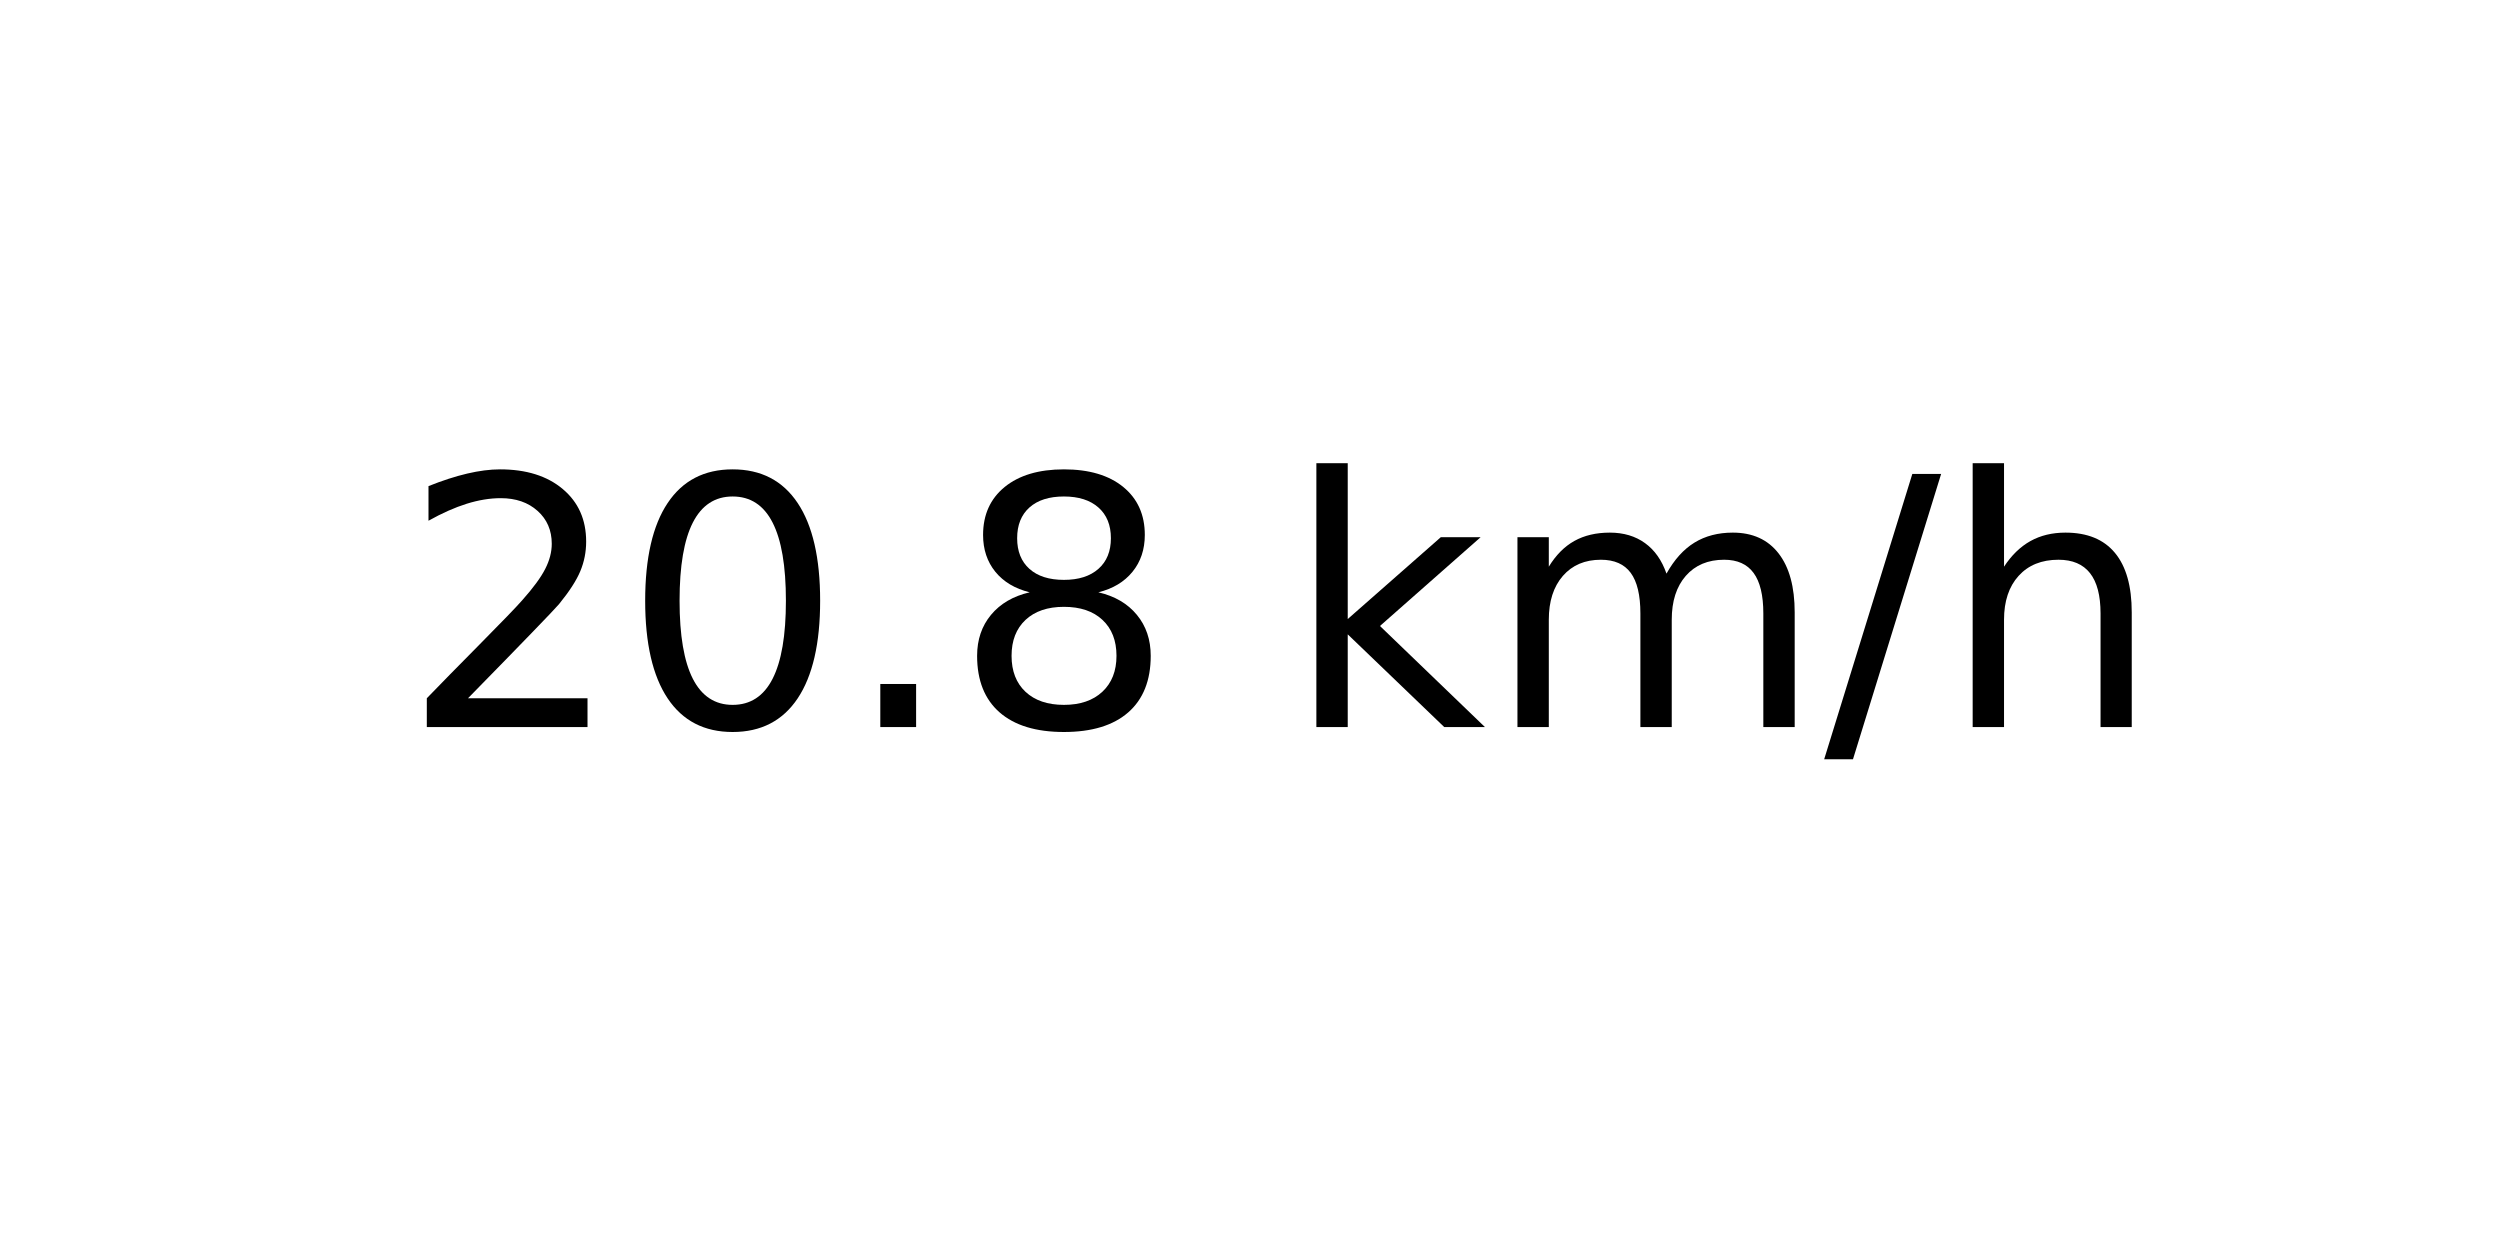
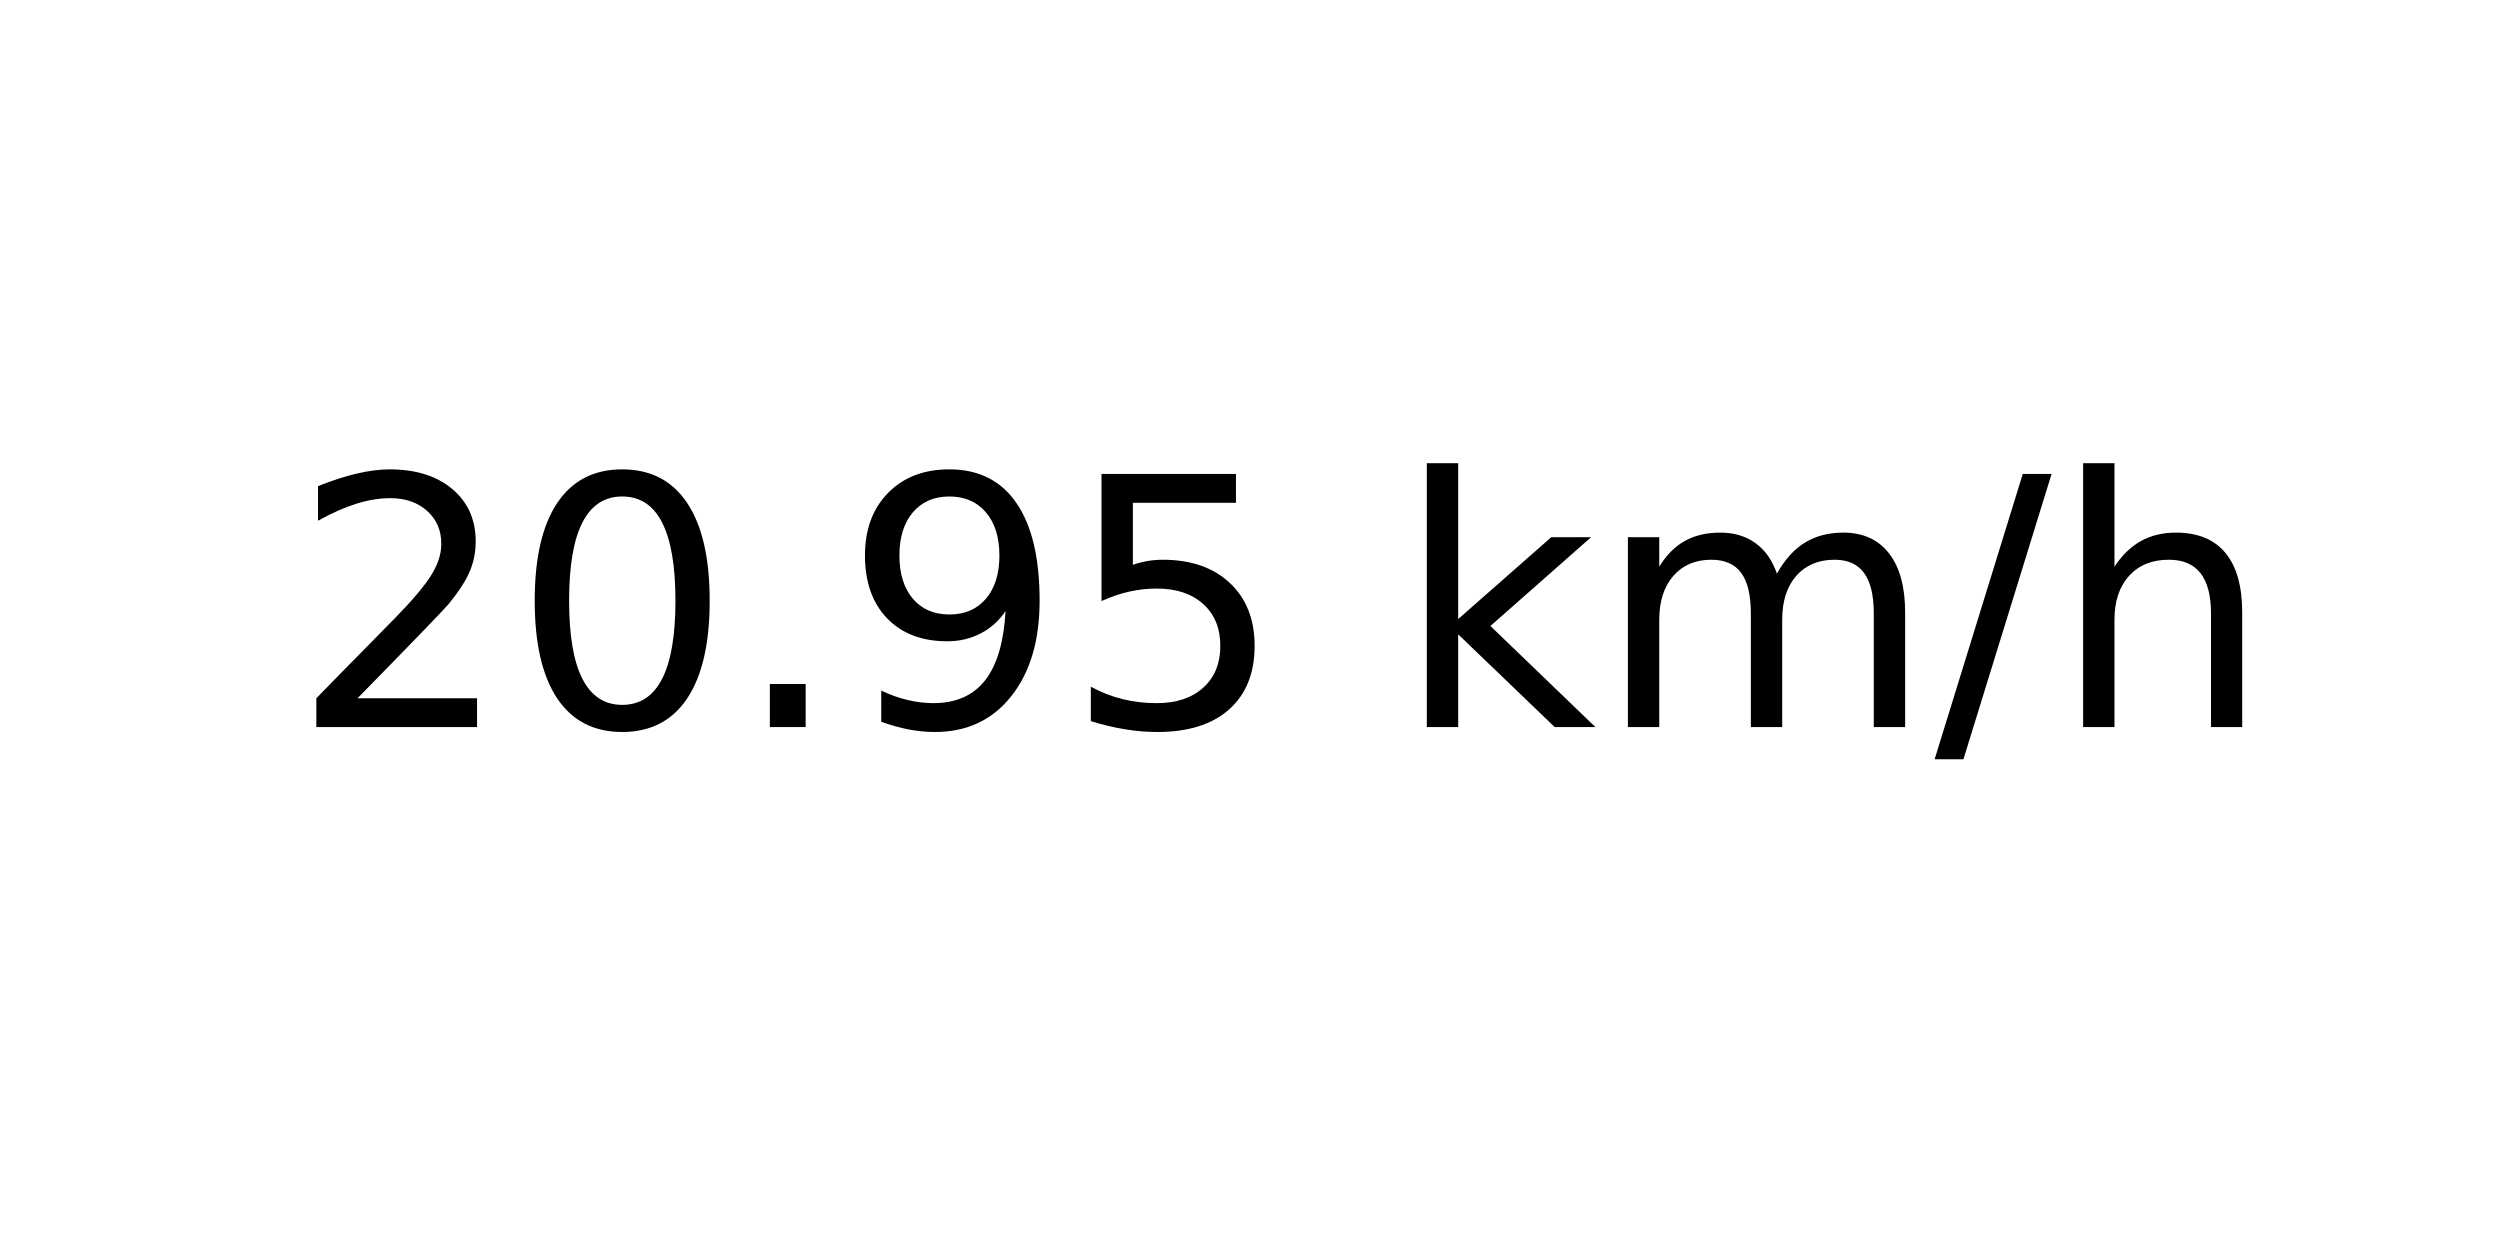
<svg xmlns="http://www.w3.org/2000/svg" xmlns:xlink="http://www.w3.org/1999/xlink" width="72pt" height="36pt" viewBox="0 0 72 36" version="1.1">
  <defs>
    <style type="text/css">*{stroke-linejoin: round; stroke-linecap: butt}</style>
  </defs>
  <g id="figure_1">
    <g id="axes_1">
      <g id="text_1">
-         <g transform="translate(11.55937 20.93937) scale(0.1 -0.1)">
+         <g transform="translate(8.378125 20.93937) scale(0.1 -0.1)">
          <defs>
            <path id="DejaVuSans-32" d="M 1228 531  L 3431 531  L 3431 0  L 469 0  L 469 531  Q 828 903 1448 1529  Q 2069 2156 2228 2338  Q 2531 2678 2651 2914  Q 2772 3150 2772 3378  Q 2772 3750 2511 3984  Q 2250 4219 1831 4219  Q 1534 4219 1204 4116  Q 875 4013 500 3803  L 500 4441  Q 881 4594 1212 4672  Q 1544 4750 1819 4750  Q 2544 4750 2975 4387  Q 3406 4025 3406 3419  Q 3406 3131 3298 2873  Q 3191 2616 2906 2266  Q 2828 2175 2409 1742  Q 1991 1309 1228 531  z " transform="scale(0.015625)" />
            <path id="DejaVuSans-30" d="M 2034 4250  Q 1547 4250 1301 3770  Q 1056 3291 1056 2328  Q 1056 1369 1301 889  Q 1547 409 2034 409  Q 2525 409 2770 889  Q 3016 1369 3016 2328  Q 3016 3291 2770 3770  Q 2525 4250 2034 4250  z M 2034 4750  Q 2819 4750 3233 4129  Q 3647 3509 3647 2328  Q 3647 1150 3233 529  Q 2819 -91 2034 -91  Q 1250 -91 836 529  Q 422 1150 422 2328  Q 422 3509 836 4129  Q 1250 4750 2034 4750  z " transform="scale(0.015625)" />
            <path id="DejaVuSans-2e" d="M 684 794  L 1344 794  L 1344 0  L 684 0  L 684 794  z " transform="scale(0.015625)" />
-             <path id="DejaVuSans-38" d="M 2034 2216  Q 1584 2216 1326 1975  Q 1069 1734 1069 1313  Q 1069 891 1326 650  Q 1584 409 2034 409  Q 2484 409 2743 651  Q 3003 894 3003 1313  Q 3003 1734 2745 1975  Q 2488 2216 2034 2216  z M 1403 2484  Q 997 2584 770 2862  Q 544 3141 544 3541  Q 544 4100 942 4425  Q 1341 4750 2034 4750  Q 2731 4750 3128 4425  Q 3525 4100 3525 3541  Q 3525 3141 3298 2862  Q 3072 2584 2669 2484  Q 3125 2378 3379 2068  Q 3634 1759 3634 1313  Q 3634 634 3220 271  Q 2806 -91 2034 -91  Q 1263 -91 848 271  Q 434 634 434 1313  Q 434 1759 690 2068  Q 947 2378 1403 2484  z M 1172 3481  Q 1172 3119 1398 2916  Q 1625 2713 2034 2713  Q 2441 2713 2670 2916  Q 2900 3119 2900 3481  Q 2900 3844 2670 4047  Q 2441 4250 2034 4250  Q 1625 4250 1398 4047  Q 1172 3844 1172 3481  z " transform="scale(0.015625)" />
+             <path id="DejaVuSans-39" d="M 703 97  L 703 672  Q 941 559 1184 500  Q 1428 441 1663 441  Q 2288 441 2617 861  Q 2947 1281 2994 2138  Q 2813 1869 2534 1725  Q 2256 1581 1919 1581  Q 1219 1581 811 2004  Q 403 2428 403 3163  Q 403 3881 828 4315  Q 1253 4750 1959 4750  Q 2769 4750 3195 4129  Q 3622 3509 3622 2328  Q 3622 1225 3098 567  Q 2575 -91 1691 -91  Q 1453 -91 1209 -44  Q 966 3 703 97  z M 1959 2075  Q 2384 2075 2632 2365  Q 2881 2656 2881 3163  Q 2881 3666 2632 3958  Q 2384 4250 1959 4250  Q 1534 4250 1286 3958  Q 1038 3666 1038 3163  Q 1038 2656 1286 2365  Q 1534 2075 1959 2075  z " transform="scale(0.015625)" />
+             <path id="DejaVuSans-35" d="M 691 4666  L 3169 4666  L 3169 4134  L 1269 4134  L 1269 2991  Q 1406 3038 1543 3061  Q 1681 3084 1819 3084  Q 2600 3084 3056 2656  Q 3513 2228 3513 1497  Q 3513 744 3044 326  Q 2575 -91 1722 -91  Q 1428 -91 1123 -41  Q 819 9 494 109  L 494 744  Q 775 591 1075 516  Q 1375 441 1709 441  Q 2250 441 2565 725  Q 2881 1009 2881 1497  Q 2881 1984 2565 2268  Q 2250 2553 1709 2553  Q 1456 2553 1204 2497  Q 953 2441 691 2322  L 691 4666  z " transform="scale(0.015625)" />
            <path id="DejaVuSans-20" transform="scale(0.015625)" />
            <path id="DejaVuSans-6b" d="M 581 4863  L 1159 4863  L 1159 1991  L 2875 3500  L 3609 3500  L 1753 1863  L 3688 0  L 2938 0  L 1159 1709  L 1159 0  L 581 0  L 581 4863  z " transform="scale(0.015625)" />
            <path id="DejaVuSans-6d" d="M 3328 2828  Q 3544 3216 3844 3400  Q 4144 3584 4550 3584  Q 5097 3584 5394 3201  Q 5691 2819 5691 2113  L 5691 0  L 5113 0  L 5113 2094  Q 5113 2597 4934 2840  Q 4756 3084 4391 3084  Q 3944 3084 3684 2787  Q 3425 2491 3425 1978  L 3425 0  L 2847 0  L 2847 2094  Q 2847 2600 2669 2842  Q 2491 3084 2119 3084  Q 1678 3084 1418 2786  Q 1159 2488 1159 1978  L 1159 0  L 581 0  L 581 3500  L 1159 3500  L 1159 2956  Q 1356 3278 1631 3431  Q 1906 3584 2284 3584  Q 2666 3584 2933 3390  Q 3200 3197 3328 2828  z " transform="scale(0.015625)" />
            <path id="DejaVuSans-2f" d="M 1625 4666  L 2156 4666  L 531 -594  L 0 -594  L 1625 4666  z " transform="scale(0.015625)" />
            <path id="DejaVuSans-68" d="M 3513 2113  L 3513 0  L 2938 0  L 2938 2094  Q 2938 2591 2744 2837  Q 2550 3084 2163 3084  Q 1697 3084 1428 2787  Q 1159 2491 1159 1978  L 1159 0  L 581 0  L 581 4863  L 1159 4863  L 1159 2956  Q 1366 3272 1645 3428  Q 1925 3584 2291 3584  Q 2894 3584 3203 3211  Q 3513 2838 3513 2113  z " transform="scale(0.015625)" />
          </defs>
          <use xlink:href="#DejaVuSans-32" />
          <use xlink:href="#DejaVuSans-30" x="63.623" />
          <use xlink:href="#DejaVuSans-2e" x="127.246" />
-           <use xlink:href="#DejaVuSans-38" x="159.033" />
-           <use xlink:href="#DejaVuSans-20" x="222.656" />
-           <use xlink:href="#DejaVuSans-6b" x="254.443" />
-           <use xlink:href="#DejaVuSans-6d" x="312.354" />
-           <use xlink:href="#DejaVuSans-2f" x="409.766" />
-           <use xlink:href="#DejaVuSans-68" x="443.457" />
+           <use xlink:href="#DejaVuSans-39" x="159.033" />
+           <use xlink:href="#DejaVuSans-35" x="222.656" />
+           <use xlink:href="#DejaVuSans-20" x="286.279" />
+           <use xlink:href="#DejaVuSans-6b" x="318.066" />
+           <use xlink:href="#DejaVuSans-6d" x="375.977" />
+           <use xlink:href="#DejaVuSans-2f" x="473.389" />
+           <use xlink:href="#DejaVuSans-68" x="507.08" />
        </g>
      </g>
    </g>
  </g>
</svg>
